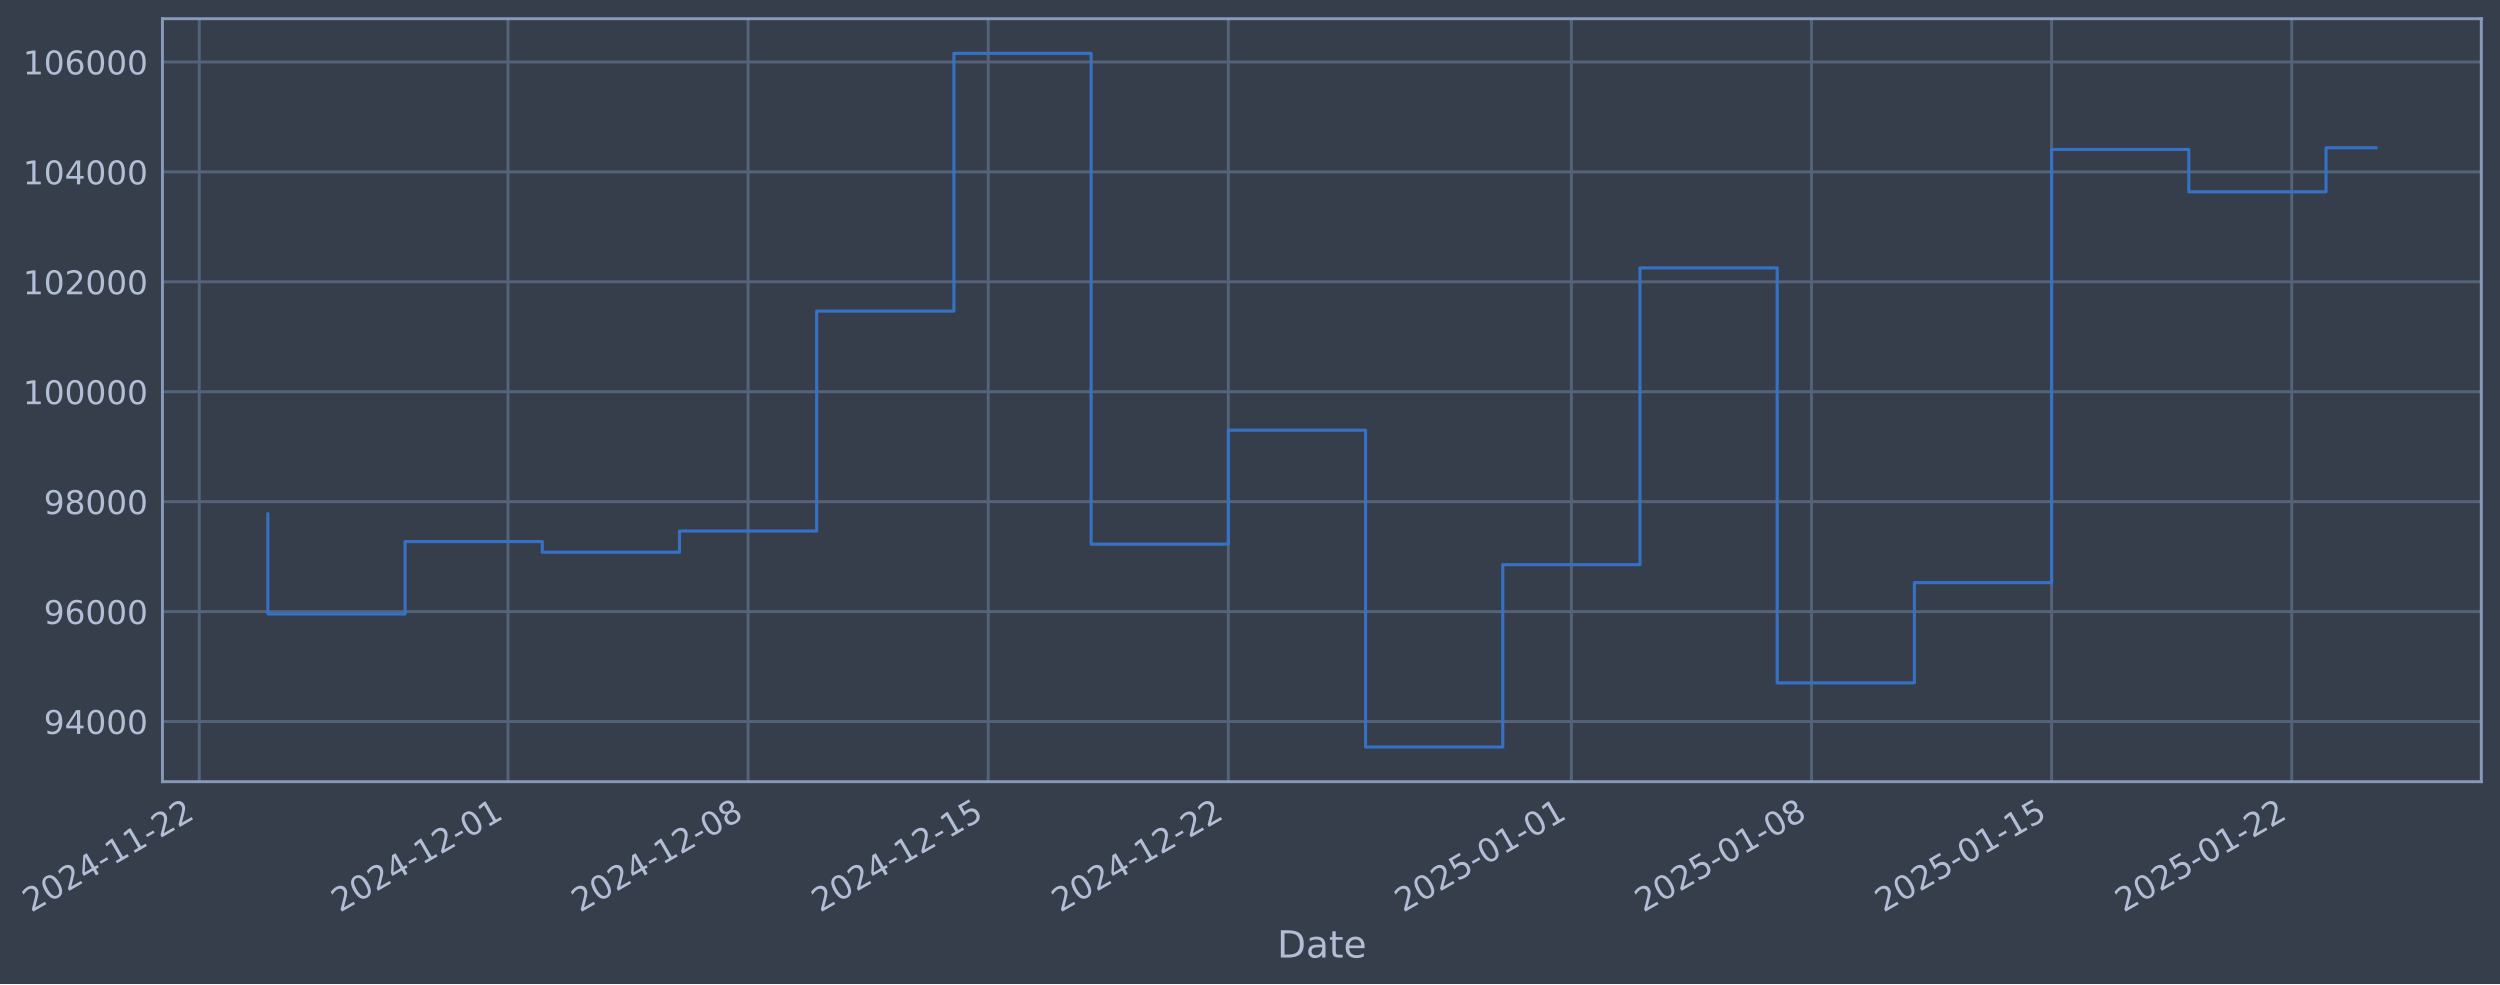
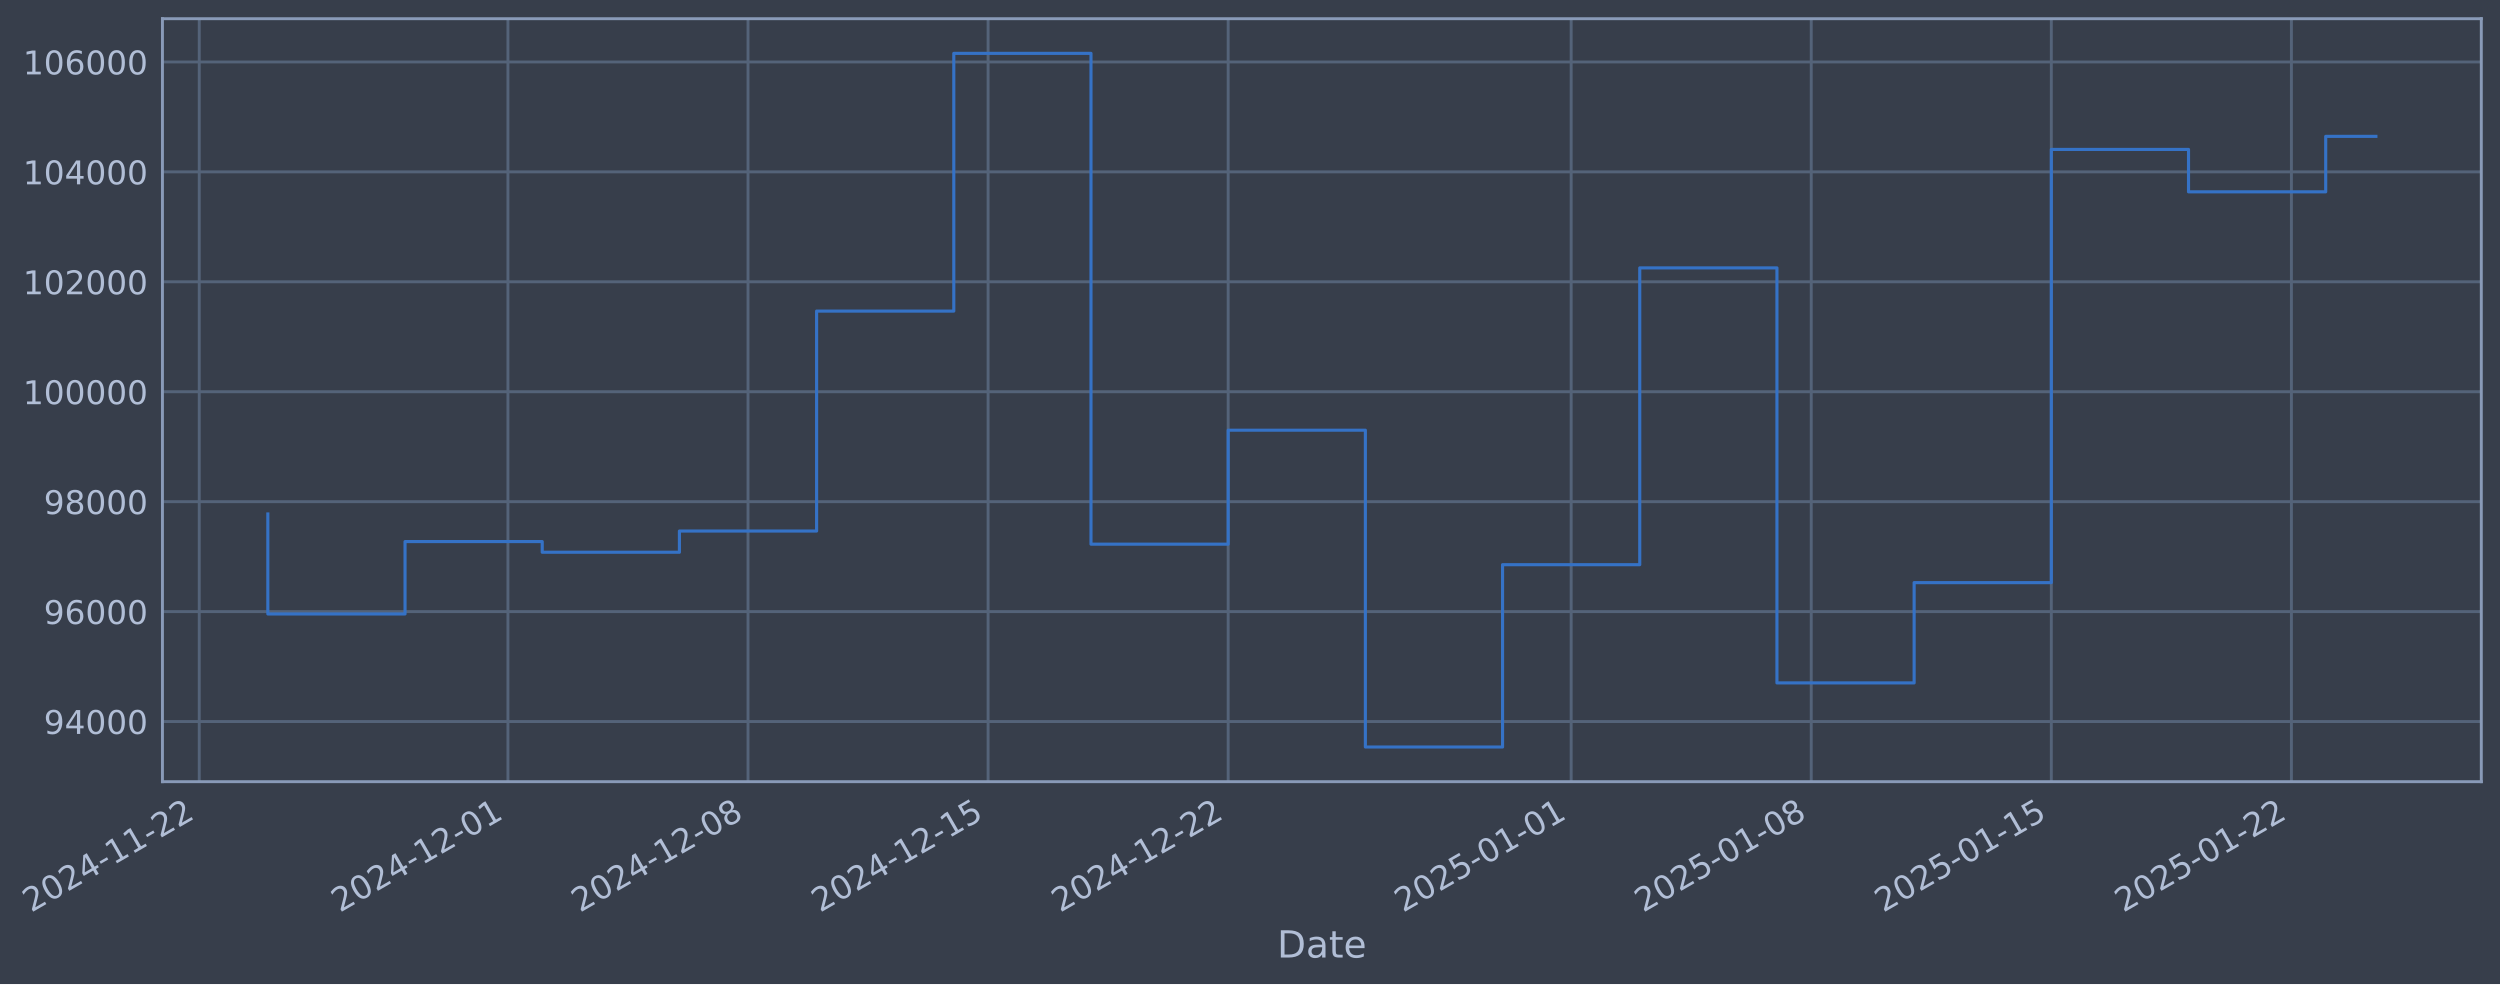
- <svg xmlns="http://www.w3.org/2000/svg" xmlns:xlink="http://www.w3.org/1999/xlink" width="962.545pt" height="378.87pt" viewBox="0 0 962.545 378.87" version="1.1">
+ <svg xmlns="http://www.w3.org/2000/svg" xmlns:xlink="http://www.w3.org/1999/xlink" width="962.541pt" height="378.87pt" viewBox="0 0 962.541 378.87" version="1.1">
  <defs>
    <style type="text/css">*{stroke-linejoin: round; stroke-linecap: butt}</style>
  </defs>
  <g id="figure_1">
    <g id="patch_1">
-       <path d="M 0 378.87  L 962.545 378.87  L 962.545 0  L 0 0  z " style="fill: #373e4b" />
+       <path d="M 0 378.87  L 962.541 378.87  L 962.541 0  L 0 0  z " style="fill: #373e4b" />
    </g>
    <g id="axes_1">
      <g id="patch_2">
-         <path d="M 62.545 300.96  L 955.345 300.96  L 955.345 7.2  L 62.545 7.2  z " style="fill: #373e4b" />
+         <path d="M 62.541 300.96  L 955.341 300.96  L 955.341 7.2  L 62.541 7.2  z " style="fill: #373e4b" />
      </g>
      <g id="matplotlib.axis_1">
        <g id="xtick_1">
          <g id="line2d_1">
-             <path d="M 76.713 300.96  L 76.713 7.2  " clip-path="url(#p785ad481f9)" style="fill: none; stroke: #546379; stroke-width: 1.12; stroke-linecap: square" />
+             <path d="M 76.713 300.96  L 76.713 7.2  " clip-path="url(#pc4b91f5a73)" style="fill: none; stroke: #546379; stroke-width: 1.12; stroke-linecap: square" />
          </g>
          <g id="line2d_2" />
          <g id="text_1">
            <g style="fill: #b1bed6" transform="translate(11.98702 351.4642) rotate(-30) scale(0.126 -0.126)">
              <defs>
                <path id="DejaVuSans-32" d="M 1228 531  L 3431 531  L 3431 0  L 469 0  L 469 531  Q 828 903 1448 1529  Q 2069 2156 2228 2338  Q 2531 2678 2651 2914  Q 2772 3150 2772 3378  Q 2772 3750 2511 3984  Q 2250 4219 1831 4219  Q 1534 4219 1204 4116  Q 875 4013 500 3803  L 500 4441  Q 881 4594 1212 4672  Q 1544 4750 1819 4750  Q 2544 4750 2975 4387  Q 3406 4025 3406 3419  Q 3406 3131 3298 2873  Q 3191 2616 2906 2266  Q 2828 2175 2409 1742  Q 1991 1309 1228 531  z " transform="scale(0.015625)" />
                <path id="DejaVuSans-30" d="M 2034 4250  Q 1547 4250 1301 3770  Q 1056 3291 1056 2328  Q 1056 1369 1301 889  Q 1547 409 2034 409  Q 2525 409 2770 889  Q 3016 1369 3016 2328  Q 3016 3291 2770 3770  Q 2525 4250 2034 4250  z M 2034 4750  Q 2819 4750 3233 4129  Q 3647 3509 3647 2328  Q 3647 1150 3233 529  Q 2819 -91 2034 -91  Q 1250 -91 836 529  Q 422 1150 422 2328  Q 422 3509 836 4129  Q 1250 4750 2034 4750  z " transform="scale(0.015625)" />
                <path id="DejaVuSans-34" d="M 2419 4116  L 825 1625  L 2419 1625  L 2419 4116  z M 2253 4666  L 3047 4666  L 3047 1625  L 3713 1625  L 3713 1100  L 3047 1100  L 3047 0  L 2419 0  L 2419 1100  L 313 1100  L 313 1709  L 2253 4666  z " transform="scale(0.015625)" />
                <path id="DejaVuSans-2d" d="M 313 2009  L 1997 2009  L 1997 1497  L 313 1497  L 313 2009  z " transform="scale(0.015625)" />
                <path id="DejaVuSans-31" d="M 794 531  L 1825 531  L 1825 4091  L 703 3866  L 703 4441  L 1819 4666  L 2450 4666  L 2450 531  L 3481 531  L 3481 0  L 794 0  L 794 531  z " transform="scale(0.015625)" />
              </defs>
              <use xlink:href="#DejaVuSans-32" />
              <use xlink:href="#DejaVuSans-30" transform="translate(63.62305 0)" />
              <use xlink:href="#DejaVuSans-32" transform="translate(127.2461 0)" />
              <use xlink:href="#DejaVuSans-34" transform="translate(190.8691 0)" />
              <use xlink:href="#DejaVuSans-2d" transform="translate(254.4922 0)" />
              <use xlink:href="#DejaVuSans-31" transform="translate(290.5762 0)" />
              <use xlink:href="#DejaVuSans-31" transform="translate(354.1992 0)" />
              <use xlink:href="#DejaVuSans-2d" transform="translate(417.8223 0)" />
              <use xlink:href="#DejaVuSans-32" transform="translate(453.9062 0)" />
              <use xlink:href="#DejaVuSans-32" transform="translate(517.5293 0)" />
            </g>
          </g>
        </g>
        <g id="xtick_2">
          <g id="line2d_3">
-             <path d="M 195.578 300.96  L 195.578 7.2  " clip-path="url(#p785ad481f9)" style="fill: none; stroke: #546379; stroke-width: 1.12; stroke-linecap: square" />
+             <path d="M 195.559 300.96  L 195.559 7.2  " clip-path="url(#pc4b91f5a73)" style="fill: none; stroke: #546379; stroke-width: 1.12; stroke-linecap: square" />
          </g>
          <g id="line2d_4" />
          <g id="text_2">
-             <g style="fill: #b1bed6" transform="translate(130.8525 351.4642) rotate(-30) scale(0.126 -0.126)">
+             <g style="fill: #b1bed6" transform="translate(130.8336 351.4642) rotate(-30) scale(0.126 -0.126)">
              <use xlink:href="#DejaVuSans-32" />
              <use xlink:href="#DejaVuSans-30" transform="translate(63.62305 0)" />
              <use xlink:href="#DejaVuSans-32" transform="translate(127.2461 0)" />
              <use xlink:href="#DejaVuSans-34" transform="translate(190.8691 0)" />
              <use xlink:href="#DejaVuSans-2d" transform="translate(254.4922 0)" />
              <use xlink:href="#DejaVuSans-31" transform="translate(290.5762 0)" />
              <use xlink:href="#DejaVuSans-32" transform="translate(354.1992 0)" />
              <use xlink:href="#DejaVuSans-2d" transform="translate(417.8223 0)" />
              <use xlink:href="#DejaVuSans-30" transform="translate(453.9062 0)" />
              <use xlink:href="#DejaVuSans-31" transform="translate(517.5293 0)" />
            </g>
          </g>
        </g>
        <g id="xtick_3">
          <g id="line2d_5">
-             <path d="M 288.029 300.96  L 288.029 7.2  " clip-path="url(#p785ad481f9)" style="fill: none; stroke: #546379; stroke-width: 1.12; stroke-linecap: square" />
+             <path d="M 287.995 300.96  L 287.995 7.2  " clip-path="url(#pc4b91f5a73)" style="fill: none; stroke: #546379; stroke-width: 1.12; stroke-linecap: square" />
          </g>
          <g id="line2d_6" />
          <g id="text_3">
-             <g style="fill: #b1bed6" transform="translate(223.3035 351.4642) rotate(-30) scale(0.126 -0.126)">
+             <g style="fill: #b1bed6" transform="translate(223.2699 351.4642) rotate(-30) scale(0.126 -0.126)">
              <defs>
                <path id="DejaVuSans-38" d="M 2034 2216  Q 1584 2216 1326 1975  Q 1069 1734 1069 1313  Q 1069 891 1326 650  Q 1584 409 2034 409  Q 2484 409 2743 651  Q 3003 894 3003 1313  Q 3003 1734 2745 1975  Q 2488 2216 2034 2216  z M 1403 2484  Q 997 2584 770 2862  Q 544 3141 544 3541  Q 544 4100 942 4425  Q 1341 4750 2034 4750  Q 2731 4750 3128 4425  Q 3525 4100 3525 3541  Q 3525 3141 3298 2862  Q 3072 2584 2669 2484  Q 3125 2378 3379 2068  Q 3634 1759 3634 1313  Q 3634 634 3220 271  Q 2806 -91 2034 -91  Q 1263 -91 848 271  Q 434 634 434 1313  Q 434 1759 690 2068  Q 947 2378 1403 2484  z M 1172 3481  Q 1172 3119 1398 2916  Q 1625 2713 2034 2713  Q 2441 2713 2670 2916  Q 2900 3119 2900 3481  Q 2900 3844 2670 4047  Q 2441 4250 2034 4250  Q 1625 4250 1398 4047  Q 1172 3844 1172 3481  z " transform="scale(0.015625)" />
              </defs>
              <use xlink:href="#DejaVuSans-32" />
              <use xlink:href="#DejaVuSans-30" transform="translate(63.62305 0)" />
              <use xlink:href="#DejaVuSans-32" transform="translate(127.2461 0)" />
              <use xlink:href="#DejaVuSans-34" transform="translate(190.8691 0)" />
              <use xlink:href="#DejaVuSans-2d" transform="translate(254.4922 0)" />
              <use xlink:href="#DejaVuSans-31" transform="translate(290.5762 0)" />
              <use xlink:href="#DejaVuSans-32" transform="translate(354.1992 0)" />
              <use xlink:href="#DejaVuSans-2d" transform="translate(417.8223 0)" />
              <use xlink:href="#DejaVuSans-30" transform="translate(453.9062 0)" />
              <use xlink:href="#DejaVuSans-38" transform="translate(517.5293 0)" />
            </g>
          </g>
        </g>
        <g id="xtick_4">
          <g id="line2d_7">
-             <path d="M 380.48 300.96  L 380.48 7.2  " clip-path="url(#p785ad481f9)" style="fill: none; stroke: #546379; stroke-width: 1.12; stroke-linecap: square" />
+             <path d="M 380.432 300.96  L 380.432 7.2  " clip-path="url(#pc4b91f5a73)" style="fill: none; stroke: #546379; stroke-width: 1.12; stroke-linecap: square" />
          </g>
          <g id="line2d_8" />
          <g id="text_4">
-             <g style="fill: #b1bed6" transform="translate(315.7544 351.4642) rotate(-30) scale(0.126 -0.126)">
+             <g style="fill: #b1bed6" transform="translate(315.7062 351.4642) rotate(-30) scale(0.126 -0.126)">
              <defs>
                <path id="DejaVuSans-35" d="M 691 4666  L 3169 4666  L 3169 4134  L 1269 4134  L 1269 2991  Q 1406 3038 1543 3061  Q 1681 3084 1819 3084  Q 2600 3084 3056 2656  Q 3513 2228 3513 1497  Q 3513 744 3044 326  Q 2575 -91 1722 -91  Q 1428 -91 1123 -41  Q 819 9 494 109  L 494 744  Q 775 591 1075 516  Q 1375 441 1709 441  Q 2250 441 2565 725  Q 2881 1009 2881 1497  Q 2881 1984 2565 2268  Q 2250 2553 1709 2553  Q 1456 2553 1204 2497  Q 953 2441 691 2322  L 691 4666  z " transform="scale(0.015625)" />
              </defs>
              <use xlink:href="#DejaVuSans-32" />
              <use xlink:href="#DejaVuSans-30" transform="translate(63.62305 0)" />
              <use xlink:href="#DejaVuSans-32" transform="translate(127.2461 0)" />
              <use xlink:href="#DejaVuSans-34" transform="translate(190.8691 0)" />
              <use xlink:href="#DejaVuSans-2d" transform="translate(254.4922 0)" />
              <use xlink:href="#DejaVuSans-31" transform="translate(290.5762 0)" />
              <use xlink:href="#DejaVuSans-32" transform="translate(354.1992 0)" />
              <use xlink:href="#DejaVuSans-2d" transform="translate(417.8223 0)" />
              <use xlink:href="#DejaVuSans-31" transform="translate(453.9062 0)" />
              <use xlink:href="#DejaVuSans-35" transform="translate(517.5293 0)" />
            </g>
          </g>
        </g>
        <g id="xtick_5">
          <g id="line2d_9">
-             <path d="M 472.931 300.96  L 472.931 7.2  " clip-path="url(#p785ad481f9)" style="fill: none; stroke: #546379; stroke-width: 1.12; stroke-linecap: square" />
+             <path d="M 472.868 300.96  L 472.868 7.2  " clip-path="url(#pc4b91f5a73)" style="fill: none; stroke: #546379; stroke-width: 1.12; stroke-linecap: square" />
          </g>
          <g id="line2d_10" />
          <g id="text_5">
-             <g style="fill: #b1bed6" transform="translate(408.2054 351.4642) rotate(-30) scale(0.126 -0.126)">
+             <g style="fill: #b1bed6" transform="translate(408.1424 351.4642) rotate(-30) scale(0.126 -0.126)">
              <use xlink:href="#DejaVuSans-32" />
              <use xlink:href="#DejaVuSans-30" transform="translate(63.62305 0)" />
              <use xlink:href="#DejaVuSans-32" transform="translate(127.2461 0)" />
              <use xlink:href="#DejaVuSans-34" transform="translate(190.8691 0)" />
              <use xlink:href="#DejaVuSans-2d" transform="translate(254.4922 0)" />
              <use xlink:href="#DejaVuSans-31" transform="translate(290.5762 0)" />
              <use xlink:href="#DejaVuSans-32" transform="translate(354.1992 0)" />
              <use xlink:href="#DejaVuSans-2d" transform="translate(417.8223 0)" />
              <use xlink:href="#DejaVuSans-32" transform="translate(453.9062 0)" />
              <use xlink:href="#DejaVuSans-32" transform="translate(517.5293 0)" />
            </g>
          </g>
        </g>
        <g id="xtick_6">
          <g id="line2d_11">
-             <path d="M 605.004 300.96  L 605.004 7.2  " clip-path="url(#p785ad481f9)" style="fill: none; stroke: #546379; stroke-width: 1.12; stroke-linecap: square" />
+             <path d="M 604.92 300.96  L 604.92 7.2  " clip-path="url(#pc4b91f5a73)" style="fill: none; stroke: #546379; stroke-width: 1.12; stroke-linecap: square" />
          </g>
          <g id="line2d_12" />
          <g id="text_6">
-             <g style="fill: #b1bed6" transform="translate(540.2782 351.4642) rotate(-30) scale(0.126 -0.126)">
+             <g style="fill: #b1bed6" transform="translate(540.1942 351.4642) rotate(-30) scale(0.126 -0.126)">
              <use xlink:href="#DejaVuSans-32" />
              <use xlink:href="#DejaVuSans-30" transform="translate(63.62305 0)" />
              <use xlink:href="#DejaVuSans-32" transform="translate(127.2461 0)" />
              <use xlink:href="#DejaVuSans-35" transform="translate(190.8691 0)" />
              <use xlink:href="#DejaVuSans-2d" transform="translate(254.4922 0)" />
              <use xlink:href="#DejaVuSans-30" transform="translate(290.5762 0)" />
              <use xlink:href="#DejaVuSans-31" transform="translate(354.1992 0)" />
              <use xlink:href="#DejaVuSans-2d" transform="translate(417.8223 0)" />
              <use xlink:href="#DejaVuSans-30" transform="translate(453.9062 0)" />
              <use xlink:href="#DejaVuSans-31" transform="translate(517.5293 0)" />
            </g>
          </g>
        </g>
        <g id="xtick_7">
          <g id="line2d_13">
-             <path d="M 697.455 300.96  L 697.455 7.2  " clip-path="url(#p785ad481f9)" style="fill: none; stroke: #546379; stroke-width: 1.12; stroke-linecap: square" />
+             <path d="M 697.356 300.96  L 697.356 7.2  " clip-path="url(#pc4b91f5a73)" style="fill: none; stroke: #546379; stroke-width: 1.12; stroke-linecap: square" />
          </g>
          <g id="line2d_14" />
          <g id="text_7">
-             <g style="fill: #b1bed6" transform="translate(632.7291 351.4642) rotate(-30) scale(0.126 -0.126)">
+             <g style="fill: #b1bed6" transform="translate(632.6305 351.4642) rotate(-30) scale(0.126 -0.126)">
              <use xlink:href="#DejaVuSans-32" />
              <use xlink:href="#DejaVuSans-30" transform="translate(63.62305 0)" />
              <use xlink:href="#DejaVuSans-32" transform="translate(127.2461 0)" />
              <use xlink:href="#DejaVuSans-35" transform="translate(190.8691 0)" />
              <use xlink:href="#DejaVuSans-2d" transform="translate(254.4922 0)" />
              <use xlink:href="#DejaVuSans-30" transform="translate(290.5762 0)" />
              <use xlink:href="#DejaVuSans-31" transform="translate(354.1992 0)" />
              <use xlink:href="#DejaVuSans-2d" transform="translate(417.8223 0)" />
              <use xlink:href="#DejaVuSans-30" transform="translate(453.9062 0)" />
              <use xlink:href="#DejaVuSans-38" transform="translate(517.5293 0)" />
            </g>
          </g>
        </g>
        <g id="xtick_8">
          <g id="line2d_15">
-             <path d="M 789.906 300.96  L 789.906 7.2  " clip-path="url(#p785ad481f9)" style="fill: none; stroke: #546379; stroke-width: 1.12; stroke-linecap: square" />
+             <path d="M 789.792 300.96  L 789.792 7.2  " clip-path="url(#pc4b91f5a73)" style="fill: none; stroke: #546379; stroke-width: 1.12; stroke-linecap: square" />
          </g>
          <g id="line2d_16" />
          <g id="text_8">
-             <g style="fill: #b1bed6" transform="translate(725.1801 351.4642) rotate(-30) scale(0.126 -0.126)">
+             <g style="fill: #b1bed6" transform="translate(725.0667 351.4642) rotate(-30) scale(0.126 -0.126)">
              <use xlink:href="#DejaVuSans-32" />
              <use xlink:href="#DejaVuSans-30" transform="translate(63.62305 0)" />
              <use xlink:href="#DejaVuSans-32" transform="translate(127.2461 0)" />
              <use xlink:href="#DejaVuSans-35" transform="translate(190.8691 0)" />
              <use xlink:href="#DejaVuSans-2d" transform="translate(254.4922 0)" />
              <use xlink:href="#DejaVuSans-30" transform="translate(290.5762 0)" />
              <use xlink:href="#DejaVuSans-31" transform="translate(354.1992 0)" />
              <use xlink:href="#DejaVuSans-2d" transform="translate(417.8223 0)" />
              <use xlink:href="#DejaVuSans-31" transform="translate(453.9062 0)" />
              <use xlink:href="#DejaVuSans-35" transform="translate(517.5293 0)" />
            </g>
          </g>
        </g>
        <g id="xtick_9">
          <g id="line2d_17">
-             <path d="M 882.357 300.96  L 882.357 7.2  " clip-path="url(#p785ad481f9)" style="fill: none; stroke: #546379; stroke-width: 1.12; stroke-linecap: square" />
+             <path d="M 882.229 300.96  L 882.229 7.2  " clip-path="url(#pc4b91f5a73)" style="fill: none; stroke: #546379; stroke-width: 1.12; stroke-linecap: square" />
          </g>
          <g id="line2d_18" />
          <g id="text_9">
-             <g style="fill: #b1bed6" transform="translate(817.631 351.4642) rotate(-30) scale(0.126 -0.126)">
+             <g style="fill: #b1bed6" transform="translate(817.503 351.4642) rotate(-30) scale(0.126 -0.126)">
              <use xlink:href="#DejaVuSans-32" />
              <use xlink:href="#DejaVuSans-30" transform="translate(63.62305 0)" />
              <use xlink:href="#DejaVuSans-32" transform="translate(127.2461 0)" />
              <use xlink:href="#DejaVuSans-35" transform="translate(190.8691 0)" />
              <use xlink:href="#DejaVuSans-2d" transform="translate(254.4922 0)" />
              <use xlink:href="#DejaVuSans-30" transform="translate(290.5762 0)" />
              <use xlink:href="#DejaVuSans-31" transform="translate(354.1992 0)" />
              <use xlink:href="#DejaVuSans-2d" transform="translate(417.8223 0)" />
              <use xlink:href="#DejaVuSans-32" transform="translate(453.9062 0)" />
              <use xlink:href="#DejaVuSans-32" transform="translate(517.5293 0)" />
            </g>
          </g>
        </g>
        <g id="text_10">
-           <g style="fill: #b1bed6" transform="translate(491.7361 368.6753) scale(0.144 -0.144)">
+           <g style="fill: #b1bed6" transform="translate(491.7319 368.6753) scale(0.144 -0.144)">
            <defs>
              <path id="DejaVuSans-44" d="M 1259 4147  L 1259 519  L 2022 519  Q 2988 519 3436 956  Q 3884 1394 3884 2338  Q 3884 3275 3436 3711  Q 2988 4147 2022 4147  L 1259 4147  z M 628 4666  L 1925 4666  Q 3281 4666 3915 4102  Q 4550 3538 4550 2338  Q 4550 1131 3912 565  Q 3275 0 1925 0  L 628 0  L 628 4666  z " transform="scale(0.015625)" />
              <path id="DejaVuSans-61" d="M 2194 1759  Q 1497 1759 1228 1600  Q 959 1441 959 1056  Q 959 750 1161 570  Q 1363 391 1709 391  Q 2188 391 2477 730  Q 2766 1069 2766 1631  L 2766 1759  L 2194 1759  z M 3341 1997  L 3341 0  L 2766 0  L 2766 531  Q 2569 213 2275 61  Q 1981 -91 1556 -91  Q 1019 -91 701 211  Q 384 513 384 1019  Q 384 1609 779 1909  Q 1175 2209 1959 2209  L 2766 2209  L 2766 2266  Q 2766 2663 2505 2880  Q 2244 3097 1772 3097  Q 1472 3097 1187 3025  Q 903 2953 641 2809  L 641 3341  Q 956 3463 1253 3523  Q 1550 3584 1831 3584  Q 2591 3584 2966 3190  Q 3341 2797 3341 1997  z " transform="scale(0.015625)" />
              <path id="DejaVuSans-74" d="M 1172 4494  L 1172 3500  L 2356 3500  L 2356 3053  L 1172 3053  L 1172 1153  Q 1172 725 1289 603  Q 1406 481 1766 481  L 2356 481  L 2356 0  L 1766 0  Q 1100 0 847 248  Q 594 497 594 1153  L 594 3053  L 172 3053  L 172 3500  L 594 3500  L 594 4494  L 1172 4494  z " transform="scale(0.015625)" />
              <path id="DejaVuSans-65" d="M 3597 1894  L 3597 1613  L 953 1613  Q 991 1019 1311 708  Q 1631 397 2203 397  Q 2534 397 2845 478  Q 3156 559 3463 722  L 3463 178  Q 3153 47 2828 -22  Q 2503 -91 2169 -91  Q 1331 -91 842 396  Q 353 884 353 1716  Q 353 2575 817 3079  Q 1281 3584 2069 3584  Q 2775 3584 3186 3129  Q 3597 2675 3597 1894  z M 3022 2063  Q 3016 2534 2758 2815  Q 2500 3097 2075 3097  Q 1594 3097 1305 2825  Q 1016 2553 972 2059  L 3022 2063  z " transform="scale(0.015625)" />
            </defs>
            <use xlink:href="#DejaVuSans-44" />
            <use xlink:href="#DejaVuSans-61" transform="translate(77.00195 0)" />
            <use xlink:href="#DejaVuSans-74" transform="translate(138.2812 0)" />
            <use xlink:href="#DejaVuSans-65" transform="translate(177.4902 0)" />
          </g>
        </g>
      </g>
      <g id="matplotlib.axis_2">
        <g id="ytick_1">
          <g id="line2d_19">
-             <path d="M 62.545 277.797  L 955.345 277.797  " clip-path="url(#p785ad481f9)" style="fill: none; stroke: #546379; stroke-width: 1.12; stroke-linecap: square" />
+             <path d="M 62.541 277.797  L 955.341 277.797  " clip-path="url(#pc4b91f5a73)" style="fill: none; stroke: #546379; stroke-width: 1.12; stroke-linecap: square" />
          </g>
          <g id="line2d_20" />
          <g id="text_11">
-             <g style="fill: #b1bed6" transform="translate(16.86151 282.5841) scale(0.126 -0.126)">
+             <g style="fill: #b1bed6" transform="translate(16.85732 282.5841) scale(0.126 -0.126)">
              <defs>
                <path id="DejaVuSans-39" d="M 703 97  L 703 672  Q 941 559 1184 500  Q 1428 441 1663 441  Q 2288 441 2617 861  Q 2947 1281 2994 2138  Q 2813 1869 2534 1725  Q 2256 1581 1919 1581  Q 1219 1581 811 2004  Q 403 2428 403 3163  Q 403 3881 828 4315  Q 1253 4750 1959 4750  Q 2769 4750 3195 4129  Q 3622 3509 3622 2328  Q 3622 1225 3098 567  Q 2575 -91 1691 -91  Q 1453 -91 1209 -44  Q 966 3 703 97  z M 1959 2075  Q 2384 2075 2632 2365  Q 2881 2656 2881 3163  Q 2881 3666 2632 3958  Q 2384 4250 1959 4250  Q 1534 4250 1286 3958  Q 1038 3666 1038 3163  Q 1038 2656 1286 2365  Q 1534 2075 1959 2075  z " transform="scale(0.015625)" />
              </defs>
              <use xlink:href="#DejaVuSans-39" />
              <use xlink:href="#DejaVuSans-34" transform="translate(63.62305 0)" />
              <use xlink:href="#DejaVuSans-30" transform="translate(127.2461 0)" />
              <use xlink:href="#DejaVuSans-30" transform="translate(190.8691 0)" />
              <use xlink:href="#DejaVuSans-30" transform="translate(254.4922 0)" />
            </g>
          </g>
        </g>
        <g id="ytick_2">
          <g id="line2d_21">
-             <path d="M 62.545 235.473  L 955.345 235.473  " clip-path="url(#p785ad481f9)" style="fill: none; stroke: #546379; stroke-width: 1.12; stroke-linecap: square" />
+             <path d="M 62.541 235.473  L 955.341 235.473  " clip-path="url(#pc4b91f5a73)" style="fill: none; stroke: #546379; stroke-width: 1.12; stroke-linecap: square" />
          </g>
          <g id="line2d_22" />
          <g id="text_12">
-             <g style="fill: #b1bed6" transform="translate(16.86151 240.2602) scale(0.126 -0.126)">
+             <g style="fill: #b1bed6" transform="translate(16.85732 240.2602) scale(0.126 -0.126)">
              <defs>
                <path id="DejaVuSans-36" d="M 2113 2584  Q 1688 2584 1439 2293  Q 1191 2003 1191 1497  Q 1191 994 1439 701  Q 1688 409 2113 409  Q 2538 409 2786 701  Q 3034 994 3034 1497  Q 3034 2003 2786 2293  Q 2538 2584 2113 2584  z M 3366 4563  L 3366 3988  Q 3128 4100 2886 4159  Q 2644 4219 2406 4219  Q 1781 4219 1451 3797  Q 1122 3375 1075 2522  Q 1259 2794 1537 2939  Q 1816 3084 2150 3084  Q 2853 3084 3261 2657  Q 3669 2231 3669 1497  Q 3669 778 3244 343  Q 2819 -91 2113 -91  Q 1303 -91 875 529  Q 447 1150 447 2328  Q 447 3434 972 4092  Q 1497 4750 2381 4750  Q 2619 4750 2861 4703  Q 3103 4656 3366 4563  z " transform="scale(0.015625)" />
              </defs>
              <use xlink:href="#DejaVuSans-39" />
              <use xlink:href="#DejaVuSans-36" transform="translate(63.62305 0)" />
              <use xlink:href="#DejaVuSans-30" transform="translate(127.2461 0)" />
              <use xlink:href="#DejaVuSans-30" transform="translate(190.8691 0)" />
              <use xlink:href="#DejaVuSans-30" transform="translate(254.4922 0)" />
            </g>
          </g>
        </g>
        <g id="ytick_3">
          <g id="line2d_23">
-             <path d="M 62.545 193.149  L 955.345 193.149  " clip-path="url(#p785ad481f9)" style="fill: none; stroke: #546379; stroke-width: 1.12; stroke-linecap: square" />
+             <path d="M 62.541 193.149  L 955.341 193.149  " clip-path="url(#pc4b91f5a73)" style="fill: none; stroke: #546379; stroke-width: 1.12; stroke-linecap: square" />
          </g>
          <g id="line2d_24" />
          <g id="text_13">
-             <g style="fill: #b1bed6" transform="translate(16.86151 197.9364) scale(0.126 -0.126)">
+             <g style="fill: #b1bed6" transform="translate(16.85732 197.9364) scale(0.126 -0.126)">
              <use xlink:href="#DejaVuSans-39" />
              <use xlink:href="#DejaVuSans-38" transform="translate(63.62305 0)" />
              <use xlink:href="#DejaVuSans-30" transform="translate(127.2461 0)" />
              <use xlink:href="#DejaVuSans-30" transform="translate(190.8691 0)" />
              <use xlink:href="#DejaVuSans-30" transform="translate(254.4922 0)" />
            </g>
          </g>
        </g>
        <g id="ytick_4">
          <g id="line2d_25">
-             <path d="M 62.545 150.826  L 955.345 150.826  " clip-path="url(#p785ad481f9)" style="fill: none; stroke: #546379; stroke-width: 1.12; stroke-linecap: square" />
+             <path d="M 62.541 150.826  L 955.341 150.826  " clip-path="url(#pc4b91f5a73)" style="fill: none; stroke: #546379; stroke-width: 1.12; stroke-linecap: square" />
          </g>
          <g id="line2d_26" />
          <g id="text_14">
-             <g style="fill: #b1bed6" transform="translate(8.844764 155.6126) scale(0.126 -0.126)">
+             <g style="fill: #b1bed6" transform="translate(8.840566 155.6126) scale(0.126 -0.126)">
              <use xlink:href="#DejaVuSans-31" />
              <use xlink:href="#DejaVuSans-30" transform="translate(63.62305 0)" />
              <use xlink:href="#DejaVuSans-30" transform="translate(127.2461 0)" />
              <use xlink:href="#DejaVuSans-30" transform="translate(190.8691 0)" />
              <use xlink:href="#DejaVuSans-30" transform="translate(254.4922 0)" />
              <use xlink:href="#DejaVuSans-30" transform="translate(318.1152 0)" />
            </g>
          </g>
        </g>
        <g id="ytick_5">
          <g id="line2d_27">
-             <path d="M 62.545 108.502  L 955.345 108.502  " clip-path="url(#p785ad481f9)" style="fill: none; stroke: #546379; stroke-width: 1.12; stroke-linecap: square" />
+             <path d="M 62.541 108.502  L 955.341 108.502  " clip-path="url(#pc4b91f5a73)" style="fill: none; stroke: #546379; stroke-width: 1.12; stroke-linecap: square" />
          </g>
          <g id="line2d_28" />
          <g id="text_15">
-             <g style="fill: #b1bed6" transform="translate(8.844764 113.2888) scale(0.126 -0.126)">
+             <g style="fill: #b1bed6" transform="translate(8.840566 113.2888) scale(0.126 -0.126)">
              <use xlink:href="#DejaVuSans-31" />
              <use xlink:href="#DejaVuSans-30" transform="translate(63.62305 0)" />
              <use xlink:href="#DejaVuSans-32" transform="translate(127.2461 0)" />
              <use xlink:href="#DejaVuSans-30" transform="translate(190.8691 0)" />
              <use xlink:href="#DejaVuSans-30" transform="translate(254.4922 0)" />
              <use xlink:href="#DejaVuSans-30" transform="translate(318.1152 0)" />
            </g>
          </g>
        </g>
        <g id="ytick_6">
          <g id="line2d_29">
-             <path d="M 62.545 66.178  L 955.345 66.178  " clip-path="url(#p785ad481f9)" style="fill: none; stroke: #546379; stroke-width: 1.12; stroke-linecap: square" />
+             <path d="M 62.541 66.178  L 955.341 66.178  " clip-path="url(#pc4b91f5a73)" style="fill: none; stroke: #546379; stroke-width: 1.12; stroke-linecap: square" />
          </g>
          <g id="line2d_30" />
          <g id="text_16">
-             <g style="fill: #b1bed6" transform="translate(8.844764 70.96502) scale(0.126 -0.126)">
+             <g style="fill: #b1bed6" transform="translate(8.840566 70.96502) scale(0.126 -0.126)">
              <use xlink:href="#DejaVuSans-31" />
              <use xlink:href="#DejaVuSans-30" transform="translate(63.62305 0)" />
              <use xlink:href="#DejaVuSans-34" transform="translate(127.2461 0)" />
              <use xlink:href="#DejaVuSans-30" transform="translate(190.8691 0)" />
              <use xlink:href="#DejaVuSans-30" transform="translate(254.4922 0)" />
              <use xlink:href="#DejaVuSans-30" transform="translate(318.1152 0)" />
            </g>
          </g>
        </g>
        <g id="ytick_7">
          <g id="line2d_31">
-             <path d="M 62.545 23.854  L 955.345 23.854  " clip-path="url(#p785ad481f9)" style="fill: none; stroke: #546379; stroke-width: 1.12; stroke-linecap: square" />
+             <path d="M 62.541 23.854  L 955.341 23.854  " clip-path="url(#pc4b91f5a73)" style="fill: none; stroke: #546379; stroke-width: 1.12; stroke-linecap: square" />
          </g>
          <g id="line2d_32" />
          <g id="text_17">
-             <g style="fill: #b1bed6" transform="translate(8.844764 28.64121) scale(0.126 -0.126)">
+             <g style="fill: #b1bed6" transform="translate(8.840566 28.64121) scale(0.126 -0.126)">
              <use xlink:href="#DejaVuSans-31" />
              <use xlink:href="#DejaVuSans-30" transform="translate(63.62305 0)" />
              <use xlink:href="#DejaVuSans-36" transform="translate(127.2461 0)" />
              <use xlink:href="#DejaVuSans-30" transform="translate(190.8691 0)" />
              <use xlink:href="#DejaVuSans-30" transform="translate(254.4922 0)" />
              <use xlink:href="#DejaVuSans-30" transform="translate(318.1152 0)" />
            </g>
          </g>
        </g>
      </g>
      <g id="line2d_33">
-         <path d="M 103.127 197.87  L 103.127 236.383  L 155.956 236.383  L 155.956 208.521  L 208.785 208.521  L 208.785 212.628  L 261.614 212.628  L 261.614 204.459  L 314.444 204.459  L 314.444 119.77  L 367.273 119.77  L 367.273 20.553  L 420.102 20.553  L 420.102 209.517  L 472.931 209.517  L 472.931 165.636  L 525.76 165.636  L 525.76 287.607  L 578.589 287.607  L 578.589 217.409  L 631.418 217.409  L 631.418 103.141  L 684.247 103.141  L 684.247 262.927  L 737.076 262.927  L 737.076 224.318  L 789.906 224.318  L 789.906 57.525  L 842.735 57.525  L 842.735 73.859  L 895.564 73.859  L 895.564 56.901  L 914.763 56.901  " clip-path="url(#p785ad481f9)" style="fill: none; stroke: #3572c6; stroke-width: 1.2; stroke-linecap: square" />
+         <path d="M 103.123 197.87  L 103.123 236.383  L 155.944 236.383  L 155.944 208.521  L 208.764 208.521  L 208.764 212.628  L 261.585 212.628  L 261.585 204.459  L 314.406 204.459  L 314.406 119.77  L 367.226 119.77  L 367.226 20.553  L 420.047 20.553  L 420.047 209.517  L 472.868 209.517  L 472.868 165.636  L 525.689 165.636  L 525.689 287.607  L 578.509 287.607  L 578.509 217.409  L 631.33 217.409  L 631.33 103.141  L 684.151 103.141  L 684.151 262.927  L 736.972 262.927  L 736.972 224.318  L 789.792 224.318  L 789.792 57.525  L 842.613 57.525  L 842.613 73.859  L 895.434 73.859  L 895.434 52.51  L 914.759 52.51  " clip-path="url(#pc4b91f5a73)" style="fill: none; stroke: #3572c6; stroke-width: 1.2; stroke-linecap: square" />
      </g>
      <g id="patch_3">
-         <path d="M 62.545 300.96  L 62.545 7.2  " style="fill: none; stroke: #899ab8; stroke-width: 1.12; stroke-linejoin: miter; stroke-linecap: square" />
+         <path d="M 62.541 300.96  L 62.541 7.2  " style="fill: none; stroke: #899ab8; stroke-width: 1.12; stroke-linejoin: miter; stroke-linecap: square" />
      </g>
      <g id="patch_4">
-         <path d="M 955.345 300.96  L 955.345 7.2  " style="fill: none; stroke: #899ab8; stroke-width: 1.12; stroke-linejoin: miter; stroke-linecap: square" />
+         <path d="M 955.341 300.96  L 955.341 7.2  " style="fill: none; stroke: #899ab8; stroke-width: 1.12; stroke-linejoin: miter; stroke-linecap: square" />
      </g>
      <g id="patch_5">
-         <path d="M 62.545 300.96  L 955.345 300.96  " style="fill: none; stroke: #899ab8; stroke-width: 1.12; stroke-linejoin: miter; stroke-linecap: square" />
+         <path d="M 62.541 300.96  L 955.341 300.96  " style="fill: none; stroke: #899ab8; stroke-width: 1.12; stroke-linejoin: miter; stroke-linecap: square" />
      </g>
      <g id="patch_6">
-         <path d="M 62.545 7.2  L 955.345 7.2  " style="fill: none; stroke: #899ab8; stroke-width: 1.12; stroke-linejoin: miter; stroke-linecap: square" />
+         <path d="M 62.541 7.2  L 955.341 7.2  " style="fill: none; stroke: #899ab8; stroke-width: 1.12; stroke-linejoin: miter; stroke-linecap: square" />
      </g>
    </g>
  </g>
  <defs>
-     <clipPath id="p785ad481f9">
-       <rect x="62.545" y="7.2" width="892.8" height="293.76" />
+     <clipPath id="pc4b91f5a73">
+       <rect x="62.541" y="7.2" width="892.8" height="293.76" />
    </clipPath>
  </defs>
</svg>
